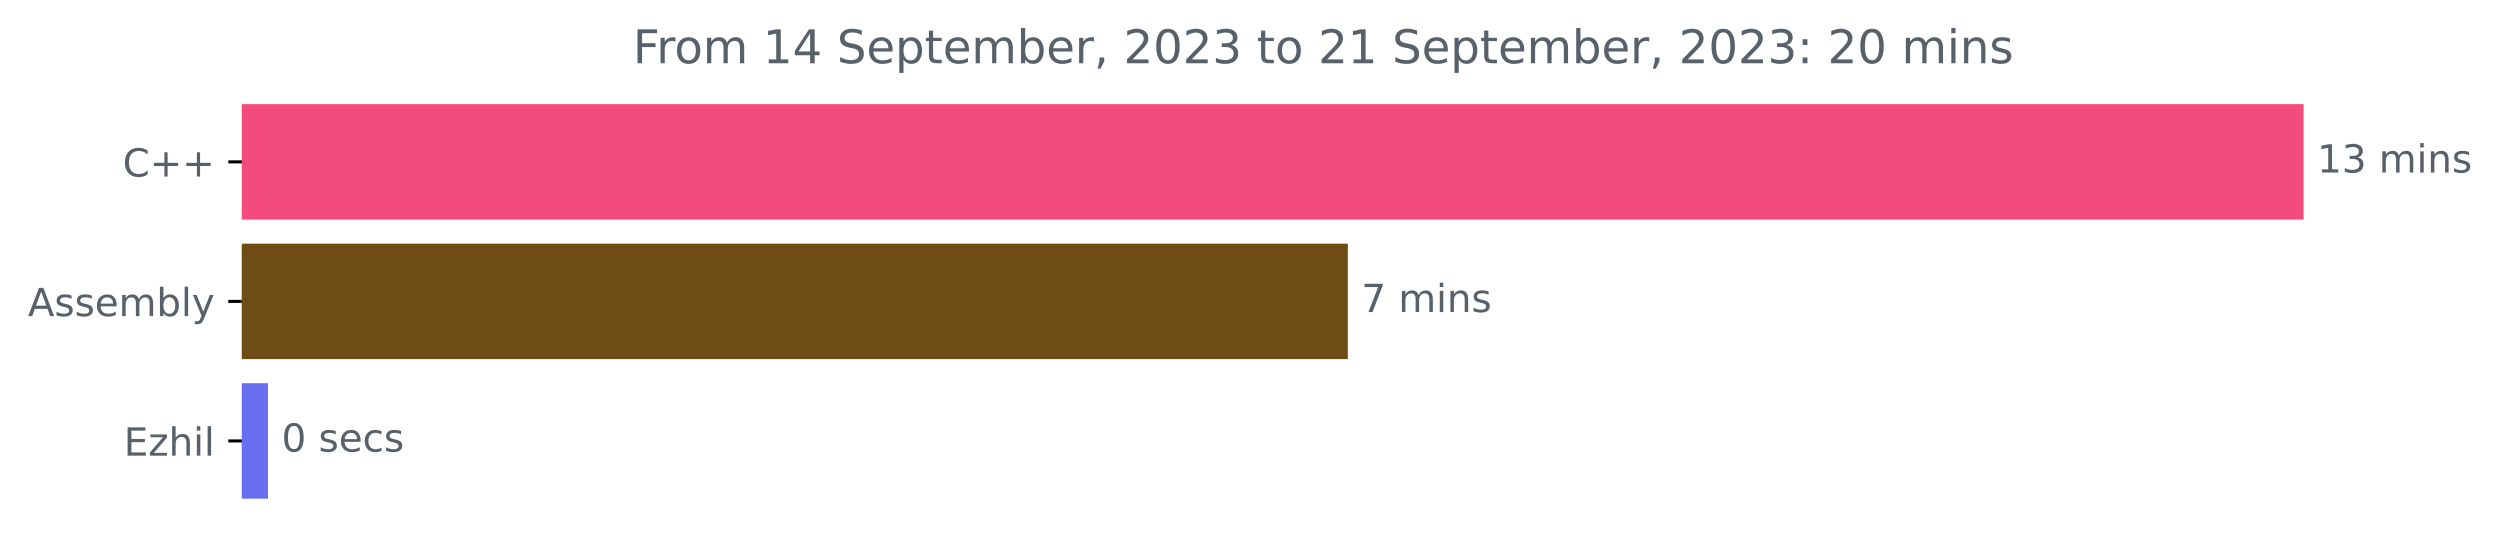
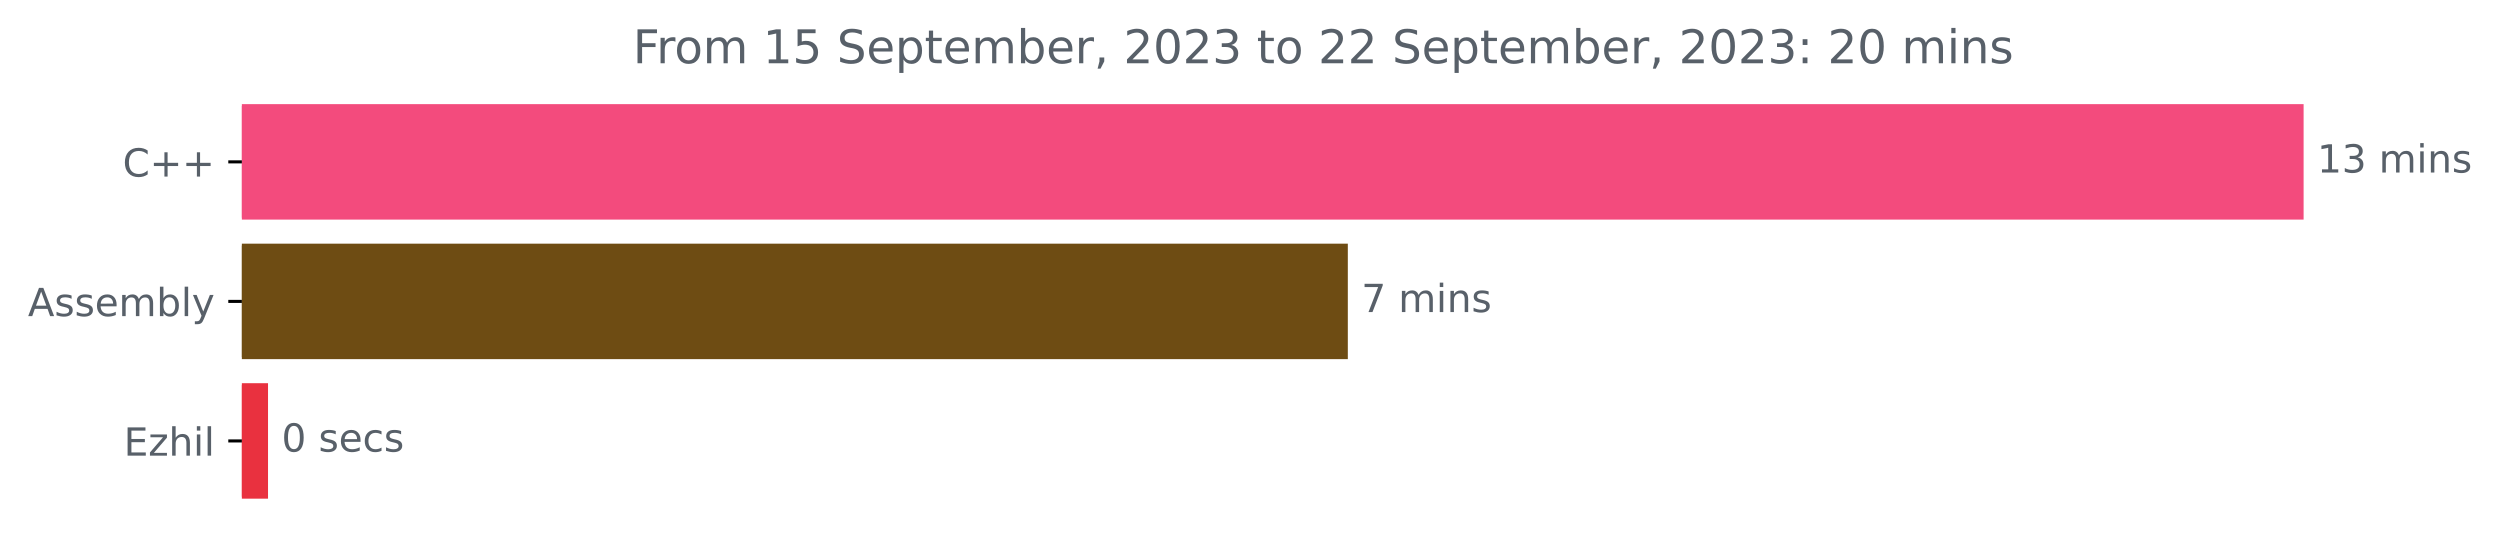
<svg xmlns="http://www.w3.org/2000/svg" xmlns:xlink="http://www.w3.org/1999/xlink" width="644.996pt" height="140.398pt" viewBox="0 0 644.996 140.398" version="1.1">
  <defs>
    <style type="text/css">*{stroke-linejoin: round; stroke-linecap: butt}</style>
  </defs>
  <g id="figure_1">
    <g id="patch_1">
      <path d="M 0 140.398  L 644.996 140.398  L 644.996 0  L 0 0  L 0 140.398  z " style="fill: none" />
    </g>
    <g id="axes_1">
      <g id="patch_2">
-         <path d="M 62.398 27.358  L 593.827 27.358  L 593.827 56.158  L 62.398 56.158  z " clip-path="url(#p54a617dc69)" style="fill: #f34b7d; stroke: #f34b7d; stroke-linejoin: miter" />
+         <path d="M 62.398 27.358  L 593.827 27.358  L 593.827 56.158  L 62.398 56.158  z " clip-path="url(#p4591251314)" style="fill: #f34b7d; stroke: #f34b7d; stroke-linejoin: miter" />
      </g>
      <g id="patch_3">
-         <path d="M 62.398 63.358  L 347.236 63.358  L 347.236 92.158  L 62.398 92.158  z " clip-path="url(#p54a617dc69)" style="fill: #6e4c13; stroke: #6e4c13; stroke-linejoin: miter" />
+         <path d="M 62.398 63.358  L 347.236 63.358  L 347.236 92.158  L 62.398 92.158  z " clip-path="url(#p4591251314)" style="fill: #6e4c13; stroke: #6e4c13; stroke-linejoin: miter" />
      </g>
      <g id="patch_4">
-         <path d="M 62.398 99.358  L 68.65 99.358  L 68.65 128.158  L 62.398 128.158  z " clip-path="url(#p54a617dc69)" style="fill: #6a6ff1; stroke: #6a6ff1; stroke-linejoin: miter" />
+         <path d="M 62.398 99.358  L 68.65 99.358  L 68.65 128.158  L 62.398 128.158  z " clip-path="url(#p4591251314)" style="fill: #e9313f; stroke: #e9313f; stroke-linejoin: miter" />
      </g>
      <g id="matplotlib.axis_1" />
      <g id="matplotlib.axis_2">
        <g id="ytick_1">
          <g id="line2d_1">
            <defs>
-               <path id="m7f8c84f31c" d="M 0 0  L -3.5 0  " style="stroke: #000000; stroke-width: 0.8" />
+               <path id="m9dd7e7a549" d="M 0 0  L -3.5 0  " style="stroke: #000000; stroke-width: 0.8" />
            </defs>
            <g>
-               <use xlink:href="#m7f8c84f31c" x="62.398" y="41.758" style="stroke: #000000; stroke-width: 0.8" />
+               <use xlink:href="#m9dd7e7a549" x="62.398" y="41.758" style="stroke: #000000; stroke-width: 0.8" />
            </g>
          </g>
          <g id="text_1">
            <g style="fill: #586069" transform="translate(31.65625 45.55734)scale(0.1 -0.1)">
              <defs>
                <path id="DejaVuSans-43" d="M 4122 4306  L 4122 3641  Q 3803 3938 3442 4084  Q 3081 4231 2675 4231  Q 1875 4231 1450 3742  Q 1025 3253 1025 2328  Q 1025 1406 1450 917  Q 1875 428 2675 428  Q 3081 428 3442 575  Q 3803 722 4122 1019  L 4122 359  Q 3791 134 3420 21  Q 3050 -91 2638 -91  Q 1578 -91 968 557  Q 359 1206 359 2328  Q 359 3453 968 4101  Q 1578 4750 2638 4750  Q 3056 4750 3426 4639  Q 3797 4528 4122 4306  z " transform="scale(0.015625)" />
                <path id="DejaVuSans-2b" d="M 2944 4013  L 2944 2272  L 4684 2272  L 4684 1741  L 2944 1741  L 2944 0  L 2419 0  L 2419 1741  L 678 1741  L 678 2272  L 2419 2272  L 2419 4013  L 2944 4013  z " transform="scale(0.015625)" />
              </defs>
              <use xlink:href="#DejaVuSans-43" />
              <use xlink:href="#DejaVuSans-2b" x="69.824" />
              <use xlink:href="#DejaVuSans-2b" x="153.613" />
            </g>
          </g>
        </g>
        <g id="ytick_2">
          <g id="line2d_2">
            <g>
-               <use xlink:href="#m7f8c84f31c" x="62.398" y="77.758" style="stroke: #000000; stroke-width: 0.8" />
+               <use xlink:href="#m9dd7e7a549" x="62.398" y="77.758" style="stroke: #000000; stroke-width: 0.8" />
            </g>
          </g>
          <g id="text_2">
            <g style="fill: #586069" transform="translate(7.2 81.55734)scale(0.1 -0.1)">
              <defs>
                <path id="DejaVuSans-41" d="M 2188 4044  L 1331 1722  L 3047 1722  L 2188 4044  z M 1831 4666  L 2547 4666  L 4325 0  L 3669 0  L 3244 1197  L 1141 1197  L 716 0  L 50 0  L 1831 4666  z " transform="scale(0.015625)" />
                <path id="DejaVuSans-73" d="M 2834 3397  L 2834 2853  Q 2591 2978 2328 3040  Q 2066 3103 1784 3103  Q 1356 3103 1142 2972  Q 928 2841 928 2578  Q 928 2378 1081 2264  Q 1234 2150 1697 2047  L 1894 2003  Q 2506 1872 2764 1633  Q 3022 1394 3022 966  Q 3022 478 2636 193  Q 2250 -91 1575 -91  Q 1294 -91 989 -36  Q 684 19 347 128  L 347 722  Q 666 556 975 473  Q 1284 391 1588 391  Q 1994 391 2212 530  Q 2431 669 2431 922  Q 2431 1156 2273 1281  Q 2116 1406 1581 1522  L 1381 1569  Q 847 1681 609 1914  Q 372 2147 372 2553  Q 372 3047 722 3315  Q 1072 3584 1716 3584  Q 2034 3584 2315 3537  Q 2597 3491 2834 3397  z " transform="scale(0.015625)" />
                <path id="DejaVuSans-65" d="M 3597 1894  L 3597 1613  L 953 1613  Q 991 1019 1311 708  Q 1631 397 2203 397  Q 2534 397 2845 478  Q 3156 559 3463 722  L 3463 178  Q 3153 47 2828 -22  Q 2503 -91 2169 -91  Q 1331 -91 842 396  Q 353 884 353 1716  Q 353 2575 817 3079  Q 1281 3584 2069 3584  Q 2775 3584 3186 3129  Q 3597 2675 3597 1894  z M 3022 2063  Q 3016 2534 2758 2815  Q 2500 3097 2075 3097  Q 1594 3097 1305 2825  Q 1016 2553 972 2059  L 3022 2063  z " transform="scale(0.015625)" />
                <path id="DejaVuSans-6d" d="M 3328 2828  Q 3544 3216 3844 3400  Q 4144 3584 4550 3584  Q 5097 3584 5394 3201  Q 5691 2819 5691 2113  L 5691 0  L 5113 0  L 5113 2094  Q 5113 2597 4934 2840  Q 4756 3084 4391 3084  Q 3944 3084 3684 2787  Q 3425 2491 3425 1978  L 3425 0  L 2847 0  L 2847 2094  Q 2847 2600 2669 2842  Q 2491 3084 2119 3084  Q 1678 3084 1418 2786  Q 1159 2488 1159 1978  L 1159 0  L 581 0  L 581 3500  L 1159 3500  L 1159 2956  Q 1356 3278 1631 3431  Q 1906 3584 2284 3584  Q 2666 3584 2933 3390  Q 3200 3197 3328 2828  z " transform="scale(0.015625)" />
                <path id="DejaVuSans-62" d="M 3116 1747  Q 3116 2381 2855 2742  Q 2594 3103 2138 3103  Q 1681 3103 1420 2742  Q 1159 2381 1159 1747  Q 1159 1113 1420 752  Q 1681 391 2138 391  Q 2594 391 2855 752  Q 3116 1113 3116 1747  z M 1159 2969  Q 1341 3281 1617 3432  Q 1894 3584 2278 3584  Q 2916 3584 3314 3078  Q 3713 2572 3713 1747  Q 3713 922 3314 415  Q 2916 -91 2278 -91  Q 1894 -91 1617 61  Q 1341 213 1159 525  L 1159 0  L 581 0  L 581 4863  L 1159 4863  L 1159 2969  z " transform="scale(0.015625)" />
                <path id="DejaVuSans-6c" d="M 603 4863  L 1178 4863  L 1178 0  L 603 0  L 603 4863  z " transform="scale(0.015625)" />
                <path id="DejaVuSans-79" d="M 2059 -325  Q 1816 -950 1584 -1140  Q 1353 -1331 966 -1331  L 506 -1331  L 506 -850  L 844 -850  Q 1081 -850 1212 -737  Q 1344 -625 1503 -206  L 1606 56  L 191 3500  L 800 3500  L 1894 763  L 2988 3500  L 3597 3500  L 2059 -325  z " transform="scale(0.015625)" />
              </defs>
              <use xlink:href="#DejaVuSans-41" />
              <use xlink:href="#DejaVuSans-73" x="68.408" />
              <use xlink:href="#DejaVuSans-73" x="120.508" />
              <use xlink:href="#DejaVuSans-65" x="172.607" />
              <use xlink:href="#DejaVuSans-6d" x="234.131" />
              <use xlink:href="#DejaVuSans-62" x="331.543" />
              <use xlink:href="#DejaVuSans-6c" x="395.02" />
              <use xlink:href="#DejaVuSans-79" x="422.803" />
            </g>
          </g>
        </g>
        <g id="ytick_3">
          <g id="line2d_3">
            <g>
-               <use xlink:href="#m7f8c84f31c" x="62.398" y="113.758" style="stroke: #000000; stroke-width: 0.8" />
+               <use xlink:href="#m9dd7e7a549" x="62.398" y="113.758" style="stroke: #000000; stroke-width: 0.8" />
            </g>
          </g>
          <g id="text_3">
            <g style="fill: #586069" transform="translate(31.9375 117.5573)scale(0.1 -0.1)">
              <defs>
                <path id="DejaVuSans-45" d="M 628 4666  L 3578 4666  L 3578 4134  L 1259 4134  L 1259 2753  L 3481 2753  L 3481 2222  L 1259 2222  L 1259 531  L 3634 531  L 3634 0  L 628 0  L 628 4666  z " transform="scale(0.015625)" />
                <path id="DejaVuSans-7a" d="M 353 3500  L 3084 3500  L 3084 2975  L 922 459  L 3084 459  L 3084 0  L 275 0  L 275 525  L 2438 3041  L 353 3041  L 353 3500  z " transform="scale(0.015625)" />
                <path id="DejaVuSans-68" d="M 3513 2113  L 3513 0  L 2938 0  L 2938 2094  Q 2938 2591 2744 2837  Q 2550 3084 2163 3084  Q 1697 3084 1428 2787  Q 1159 2491 1159 1978  L 1159 0  L 581 0  L 581 4863  L 1159 4863  L 1159 2956  Q 1366 3272 1645 3428  Q 1925 3584 2291 3584  Q 2894 3584 3203 3211  Q 3513 2838 3513 2113  z " transform="scale(0.015625)" />
                <path id="DejaVuSans-69" d="M 603 3500  L 1178 3500  L 1178 0  L 603 0  L 603 3500  z M 603 4863  L 1178 4863  L 1178 4134  L 603 4134  L 603 4863  z " transform="scale(0.015625)" />
              </defs>
              <use xlink:href="#DejaVuSans-45" />
              <use xlink:href="#DejaVuSans-7a" x="63.184" />
              <use xlink:href="#DejaVuSans-68" x="115.674" />
              <use xlink:href="#DejaVuSans-69" x="179.053" />
              <use xlink:href="#DejaVuSans-6c" x="206.836" />
            </g>
          </g>
        </g>
      </g>
      <g id="text_4">
        <g style="fill: #586069" transform="translate(597.827 44.5175)scale(0.1 -0.1)">
          <defs>
            <path id="DejaVuSans-31" d="M 794 531  L 1825 531  L 1825 4091  L 703 3866  L 703 4441  L 1819 4666  L 2450 4666  L 2450 531  L 3481 531  L 3481 0  L 794 0  L 794 531  z " transform="scale(0.015625)" />
            <path id="DejaVuSans-33" d="M 2597 2516  Q 3050 2419 3304 2112  Q 3559 1806 3559 1356  Q 3559 666 3084 287  Q 2609 -91 1734 -91  Q 1441 -91 1130 -33  Q 819 25 488 141  L 488 750  Q 750 597 1062 519  Q 1375 441 1716 441  Q 2309 441 2620 675  Q 2931 909 2931 1356  Q 2931 1769 2642 2001  Q 2353 2234 1838 2234  L 1294 2234  L 1294 2753  L 1863 2753  Q 2328 2753 2575 2939  Q 2822 3125 2822 3475  Q 2822 3834 2567 4026  Q 2313 4219 1838 4219  Q 1578 4219 1281 4162  Q 984 4106 628 3988  L 628 4550  Q 988 4650 1302 4700  Q 1616 4750 1894 4750  Q 2613 4750 3031 4423  Q 3450 4097 3450 3541  Q 3450 3153 3228 2886  Q 3006 2619 2597 2516  z " transform="scale(0.015625)" />
            <path id="DejaVuSans-20" transform="scale(0.015625)" />
            <path id="DejaVuSans-6e" d="M 3513 2113  L 3513 0  L 2938 0  L 2938 2094  Q 2938 2591 2744 2837  Q 2550 3084 2163 3084  Q 1697 3084 1428 2787  Q 1159 2491 1159 1978  L 1159 0  L 581 0  L 581 3500  L 1159 3500  L 1159 2956  Q 1366 3272 1645 3428  Q 1925 3584 2291 3584  Q 2894 3584 3203 3211  Q 3513 2838 3513 2113  z " transform="scale(0.015625)" />
          </defs>
          <use xlink:href="#DejaVuSans-31" />
          <use xlink:href="#DejaVuSans-33" x="63.623" />
          <use xlink:href="#DejaVuSans-20" x="127.246" />
          <use xlink:href="#DejaVuSans-6d" x="159.033" />
          <use xlink:href="#DejaVuSans-69" x="256.445" />
          <use xlink:href="#DejaVuSans-6e" x="284.229" />
          <use xlink:href="#DejaVuSans-73" x="347.607" />
        </g>
      </g>
      <g id="text_5">
        <g style="fill: #586069" transform="translate(351.2363 80.5175)scale(0.1 -0.1)">
          <defs>
            <path id="DejaVuSans-37" d="M 525 4666  L 3525 4666  L 3525 4397  L 1831 0  L 1172 0  L 2766 4134  L 525 4134  L 525 4666  z " transform="scale(0.015625)" />
          </defs>
          <use xlink:href="#DejaVuSans-37" />
          <use xlink:href="#DejaVuSans-20" x="63.623" />
          <use xlink:href="#DejaVuSans-6d" x="95.41" />
          <use xlink:href="#DejaVuSans-69" x="192.822" />
          <use xlink:href="#DejaVuSans-6e" x="220.605" />
          <use xlink:href="#DejaVuSans-73" x="283.984" />
        </g>
      </g>
      <g id="text_6">
        <g style="fill: #586069" transform="translate(72.64957 116.5175)scale(0.1 -0.1)">
          <defs>
            <path id="DejaVuSans-30" d="M 2034 4250  Q 1547 4250 1301 3770  Q 1056 3291 1056 2328  Q 1056 1369 1301 889  Q 1547 409 2034 409  Q 2525 409 2770 889  Q 3016 1369 3016 2328  Q 3016 3291 2770 3770  Q 2525 4250 2034 4250  z M 2034 4750  Q 2819 4750 3233 4129  Q 3647 3509 3647 2328  Q 3647 1150 3233 529  Q 2819 -91 2034 -91  Q 1250 -91 836 529  Q 422 1150 422 2328  Q 422 3509 836 4129  Q 1250 4750 2034 4750  z " transform="scale(0.015625)" />
            <path id="DejaVuSans-63" d="M 3122 3366  L 3122 2828  Q 2878 2963 2633 3030  Q 2388 3097 2138 3097  Q 1578 3097 1268 2742  Q 959 2388 959 1747  Q 959 1106 1268 751  Q 1578 397 2138 397  Q 2388 397 2633 464  Q 2878 531 3122 666  L 3122 134  Q 2881 22 2623 -34  Q 2366 -91 2075 -91  Q 1284 -91 818 406  Q 353 903 353 1747  Q 353 2603 823 3093  Q 1294 3584 2113 3584  Q 2378 3584 2631 3529  Q 2884 3475 3122 3366  z " transform="scale(0.015625)" />
          </defs>
          <use xlink:href="#DejaVuSans-30" />
          <use xlink:href="#DejaVuSans-20" x="63.623" />
          <use xlink:href="#DejaVuSans-73" x="95.41" />
          <use xlink:href="#DejaVuSans-65" x="147.51" />
          <use xlink:href="#DejaVuSans-63" x="209.033" />
          <use xlink:href="#DejaVuSans-73" x="264.014" />
        </g>
      </g>
      <g id="text_7">
        <g style="fill: #586069" transform="translate(163.2988 16.31812)scale(0.12 -0.12)">
          <defs>
            <path id="DejaVuSans-46" d="M 628 4666  L 3309 4666  L 3309 4134  L 1259 4134  L 1259 2759  L 3109 2759  L 3109 2228  L 1259 2228  L 1259 0  L 628 0  L 628 4666  z " transform="scale(0.015625)" />
            <path id="DejaVuSans-72" d="M 2631 2963  Q 2534 3019 2420 3045  Q 2306 3072 2169 3072  Q 1681 3072 1420 2755  Q 1159 2438 1159 1844  L 1159 0  L 581 0  L 581 3500  L 1159 3500  L 1159 2956  Q 1341 3275 1631 3429  Q 1922 3584 2338 3584  Q 2397 3584 2469 3576  Q 2541 3569 2628 3553  L 2631 2963  z " transform="scale(0.015625)" />
            <path id="DejaVuSans-6f" d="M 1959 3097  Q 1497 3097 1228 2736  Q 959 2375 959 1747  Q 959 1119 1226 758  Q 1494 397 1959 397  Q 2419 397 2687 759  Q 2956 1122 2956 1747  Q 2956 2369 2687 2733  Q 2419 3097 1959 3097  z M 1959 3584  Q 2709 3584 3137 3096  Q 3566 2609 3566 1747  Q 3566 888 3137 398  Q 2709 -91 1959 -91  Q 1206 -91 779 398  Q 353 888 353 1747  Q 353 2609 779 3096  Q 1206 3584 1959 3584  z " transform="scale(0.015625)" />
-             <path id="DejaVuSans-34" d="M 2419 4116  L 825 1625  L 2419 1625  L 2419 4116  z M 2253 4666  L 3047 4666  L 3047 1625  L 3713 1625  L 3713 1100  L 3047 1100  L 3047 0  L 2419 0  L 2419 1100  L 313 1100  L 313 1709  L 2253 4666  z " transform="scale(0.015625)" />
+             <path id="DejaVuSans-35" d="M 691 4666  L 3169 4666  L 3169 4134  L 1269 4134  L 1269 2991  Q 1406 3038 1543 3061  Q 1681 3084 1819 3084  Q 2600 3084 3056 2656  Q 3513 2228 3513 1497  Q 3513 744 3044 326  Q 2575 -91 1722 -91  Q 1428 -91 1123 -41  Q 819 9 494 109  L 494 744  Q 775 591 1075 516  Q 1375 441 1709 441  Q 2250 441 2565 725  Q 2881 1009 2881 1497  Q 2881 1984 2565 2268  Q 2250 2553 1709 2553  Q 1456 2553 1204 2497  Q 953 2441 691 2322  L 691 4666  z " transform="scale(0.015625)" />
            <path id="DejaVuSans-53" d="M 3425 4513  L 3425 3897  Q 3066 4069 2747 4153  Q 2428 4238 2131 4238  Q 1616 4238 1336 4038  Q 1056 3838 1056 3469  Q 1056 3159 1242 3001  Q 1428 2844 1947 2747  L 2328 2669  Q 3034 2534 3370 2195  Q 3706 1856 3706 1288  Q 3706 609 3251 259  Q 2797 -91 1919 -91  Q 1588 -91 1214 -16  Q 841 59 441 206  L 441 856  Q 825 641 1194 531  Q 1563 422 1919 422  Q 2459 422 2753 634  Q 3047 847 3047 1241  Q 3047 1584 2836 1778  Q 2625 1972 2144 2069  L 1759 2144  Q 1053 2284 737 2584  Q 422 2884 422 3419  Q 422 4038 858 4394  Q 1294 4750 2059 4750  Q 2388 4750 2728 4690  Q 3069 4631 3425 4513  z " transform="scale(0.015625)" />
            <path id="DejaVuSans-70" d="M 1159 525  L 1159 -1331  L 581 -1331  L 581 3500  L 1159 3500  L 1159 2969  Q 1341 3281 1617 3432  Q 1894 3584 2278 3584  Q 2916 3584 3314 3078  Q 3713 2572 3713 1747  Q 3713 922 3314 415  Q 2916 -91 2278 -91  Q 1894 -91 1617 61  Q 1341 213 1159 525  z M 3116 1747  Q 3116 2381 2855 2742  Q 2594 3103 2138 3103  Q 1681 3103 1420 2742  Q 1159 2381 1159 1747  Q 1159 1113 1420 752  Q 1681 391 2138 391  Q 2594 391 2855 752  Q 3116 1113 3116 1747  z " transform="scale(0.015625)" />
            <path id="DejaVuSans-74" d="M 1172 4494  L 1172 3500  L 2356 3500  L 2356 3053  L 1172 3053  L 1172 1153  Q 1172 725 1289 603  Q 1406 481 1766 481  L 2356 481  L 2356 0  L 1766 0  Q 1100 0 847 248  Q 594 497 594 1153  L 594 3053  L 172 3053  L 172 3500  L 594 3500  L 594 4494  L 1172 4494  z " transform="scale(0.015625)" />
            <path id="DejaVuSans-2c" d="M 750 794  L 1409 794  L 1409 256  L 897 -744  L 494 -744  L 750 256  L 750 794  z " transform="scale(0.015625)" />
            <path id="DejaVuSans-32" d="M 1228 531  L 3431 531  L 3431 0  L 469 0  L 469 531  Q 828 903 1448 1529  Q 2069 2156 2228 2338  Q 2531 2678 2651 2914  Q 2772 3150 2772 3378  Q 2772 3750 2511 3984  Q 2250 4219 1831 4219  Q 1534 4219 1204 4116  Q 875 4013 500 3803  L 500 4441  Q 881 4594 1212 4672  Q 1544 4750 1819 4750  Q 2544 4750 2975 4387  Q 3406 4025 3406 3419  Q 3406 3131 3298 2873  Q 3191 2616 2906 2266  Q 2828 2175 2409 1742  Q 1991 1309 1228 531  z " transform="scale(0.015625)" />
            <path id="DejaVuSans-3a" d="M 750 794  L 1409 794  L 1409 0  L 750 0  L 750 794  z M 750 3309  L 1409 3309  L 1409 2516  L 750 2516  L 750 3309  z " transform="scale(0.015625)" />
          </defs>
          <use xlink:href="#DejaVuSans-46" />
          <use xlink:href="#DejaVuSans-72" x="50.27" />
          <use xlink:href="#DejaVuSans-6f" x="89.133" />
          <use xlink:href="#DejaVuSans-6d" x="150.314" />
          <use xlink:href="#DejaVuSans-20" x="247.727" />
          <use xlink:href="#DejaVuSans-31" x="279.514" />
-           <use xlink:href="#DejaVuSans-34" x="343.137" />
+           <use xlink:href="#DejaVuSans-35" x="343.137" />
          <use xlink:href="#DejaVuSans-20" x="406.76" />
          <use xlink:href="#DejaVuSans-53" x="438.547" />
          <use xlink:href="#DejaVuSans-65" x="502.023" />
          <use xlink:href="#DejaVuSans-70" x="563.547" />
          <use xlink:href="#DejaVuSans-74" x="627.023" />
          <use xlink:href="#DejaVuSans-65" x="666.232" />
          <use xlink:href="#DejaVuSans-6d" x="727.756" />
          <use xlink:href="#DejaVuSans-62" x="825.168" />
          <use xlink:href="#DejaVuSans-65" x="888.645" />
          <use xlink:href="#DejaVuSans-72" x="950.168" />
          <use xlink:href="#DejaVuSans-2c" x="991.281" />
          <use xlink:href="#DejaVuSans-20" x="1023.068" />
          <use xlink:href="#DejaVuSans-32" x="1054.855" />
          <use xlink:href="#DejaVuSans-30" x="1118.479" />
          <use xlink:href="#DejaVuSans-32" x="1182.102" />
          <use xlink:href="#DejaVuSans-33" x="1245.725" />
          <use xlink:href="#DejaVuSans-20" x="1309.348" />
          <use xlink:href="#DejaVuSans-74" x="1341.135" />
          <use xlink:href="#DejaVuSans-6f" x="1380.344" />
          <use xlink:href="#DejaVuSans-20" x="1441.525" />
          <use xlink:href="#DejaVuSans-32" x="1473.312" />
-           <use xlink:href="#DejaVuSans-31" x="1536.936" />
+           <use xlink:href="#DejaVuSans-32" x="1536.936" />
          <use xlink:href="#DejaVuSans-20" x="1600.559" />
          <use xlink:href="#DejaVuSans-53" x="1632.346" />
          <use xlink:href="#DejaVuSans-65" x="1695.822" />
          <use xlink:href="#DejaVuSans-70" x="1757.346" />
          <use xlink:href="#DejaVuSans-74" x="1820.822" />
          <use xlink:href="#DejaVuSans-65" x="1860.031" />
          <use xlink:href="#DejaVuSans-6d" x="1921.555" />
          <use xlink:href="#DejaVuSans-62" x="2018.967" />
          <use xlink:href="#DejaVuSans-65" x="2082.443" />
          <use xlink:href="#DejaVuSans-72" x="2143.967" />
          <use xlink:href="#DejaVuSans-2c" x="2185.08" />
          <use xlink:href="#DejaVuSans-20" x="2216.867" />
          <use xlink:href="#DejaVuSans-32" x="2248.654" />
          <use xlink:href="#DejaVuSans-30" x="2312.277" />
          <use xlink:href="#DejaVuSans-32" x="2375.9" />
          <use xlink:href="#DejaVuSans-33" x="2439.523" />
          <use xlink:href="#DejaVuSans-3a" x="2503.146" />
          <use xlink:href="#DejaVuSans-20" x="2536.838" />
          <use xlink:href="#DejaVuSans-32" x="2568.625" />
          <use xlink:href="#DejaVuSans-30" x="2632.248" />
          <use xlink:href="#DejaVuSans-20" x="2695.871" />
          <use xlink:href="#DejaVuSans-6d" x="2727.658" />
          <use xlink:href="#DejaVuSans-69" x="2825.07" />
          <use xlink:href="#DejaVuSans-6e" x="2852.854" />
          <use xlink:href="#DejaVuSans-73" x="2916.232" />
        </g>
      </g>
    </g>
  </g>
  <defs>
-     <clipPath id="p54a617dc69">
+     <clipPath id="p4591251314">
      <rect x="62.398" y="22.318" width="558" height="110.88" />
    </clipPath>
  </defs>
</svg>
